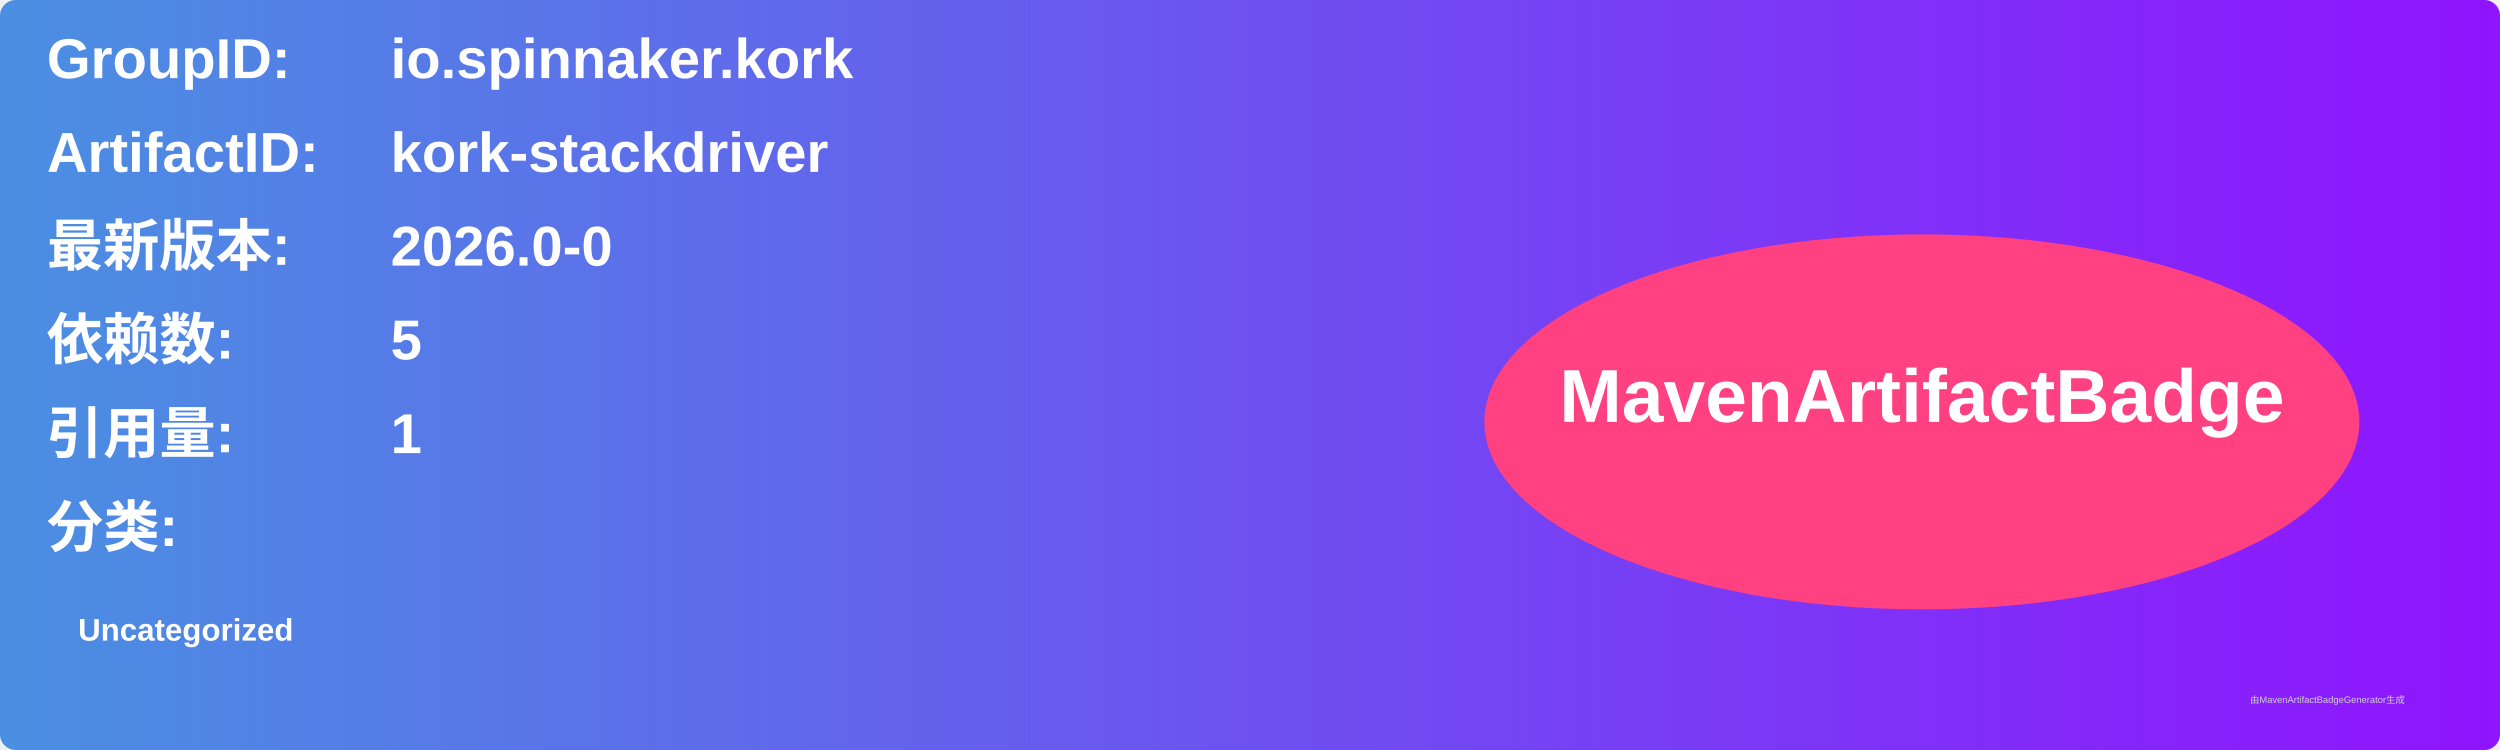
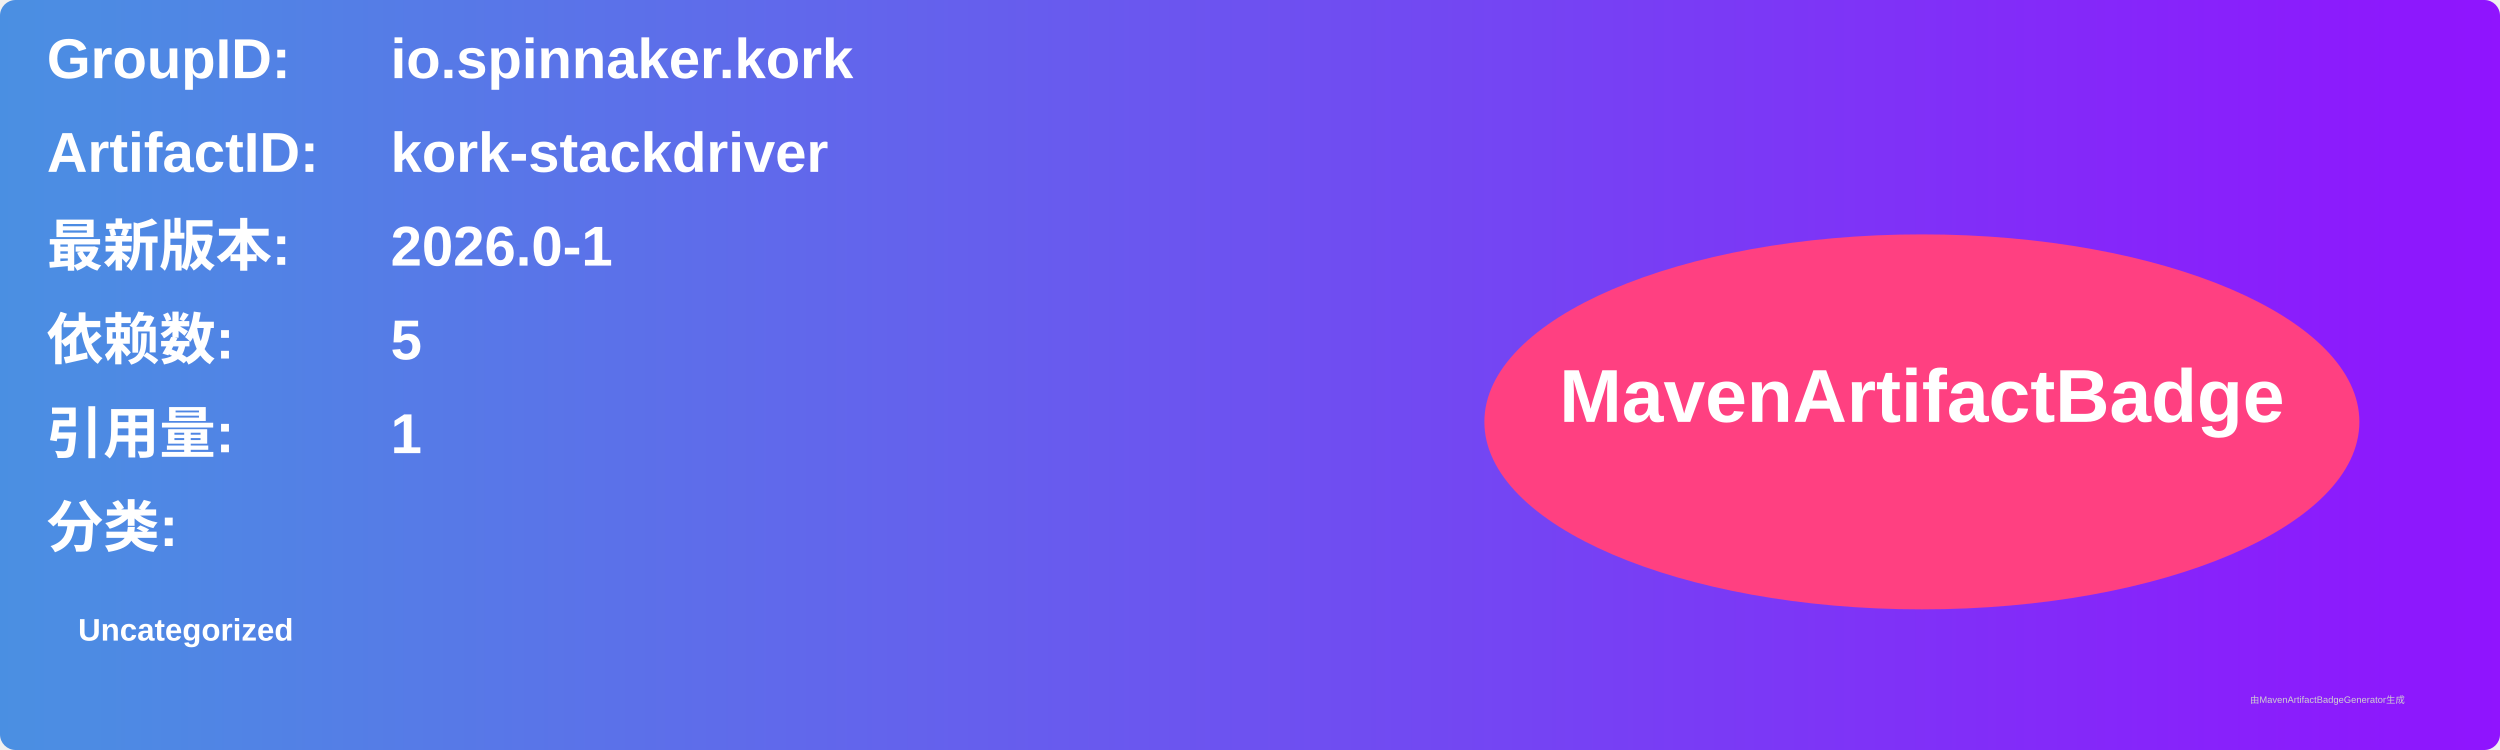
<svg xmlns="http://www.w3.org/2000/svg" width="800" height="240" viewBox="0 0 800 240">
  <linearGradient id="grad" x1="0%" y1="0%" x2="100%" y2="0%">
    <stop offset="0%" stop-color="#4a90e2" />
    <stop offset="100%" stop-color="#9013fe" />
  </linearGradient>
  <rect width="100%" height="100%" rx="5" ry="5" fill="url(#grad)" />
  <g transform="translate(15, 15)">
    <text x="0" y="10" font-family="Arial" font-size="18" fill="white" font-weight="bold" width="260">GroupID:</text>
    <text x="110" y="10" font-family="Arial" font-size="18" fill="white" font-weight="bold" width="460">io.spinnaker.kork</text>
    <text x="0" y="40" font-family="Arial" font-size="18" fill="white" font-weight="bold" width="260">ArtifactID:</text>
    <text x="110" y="40" font-family="Arial" font-size="18" fill="white" font-weight="bold" width="460">kork-stackdriver</text>
    <text x="0" y="70" font-family="Arial" font-size="18" fill="white" font-weight="bold">最新版本:</text>
    <text x="110" y="70" font-family="Arial" font-size="18" fill="white" font-weight="bold">
-       <tspan font-weight="bold">2026.0-0</tspan>
+       <tspan font-weight="bold">2026.0-1</tspan>
    </text>
    <text x="0" y="100" font-family="Arial" font-size="18" fill="white" font-weight="bold">依赖数: </text>
    <text x="110" y="100" font-family="Arial" font-size="18" fill="white">
      <tspan font-weight="bold">5</tspan>
    </text>
    <text x="0" y="130" font-family="Arial" font-size="18" fill="white" font-weight="bold">引用量: </text>
    <text x="110" y="130" font-family="Arial" font-size="18" fill="white">
      <tspan font-weight="bold">1</tspan>
    </text>
    <text x="0" y="160" font-family="Arial" font-size="18" fill="white" font-weight="bold">分类:</text>
    <text x="10" y="190" font-family="Arial" font-size="10" fill="white">
      <tspan font-weight="bold">Uncategorized</tspan>
    </text>
    <ellipse cx="600" cy="120" rx="140" ry="60" fill="#ff4081" />
    <text x="600" y="120" text-anchor="middle" font-family="Arial" font-size="24" fill="white" font-weight="bold">MavenArtifactBadge</text>
  </g>
  <text x="720" y="225" font-family="Arial" font-size="3" fill="#d0d0d0">由MavenArtifactBadgeGenerator生成</text>
</svg>
